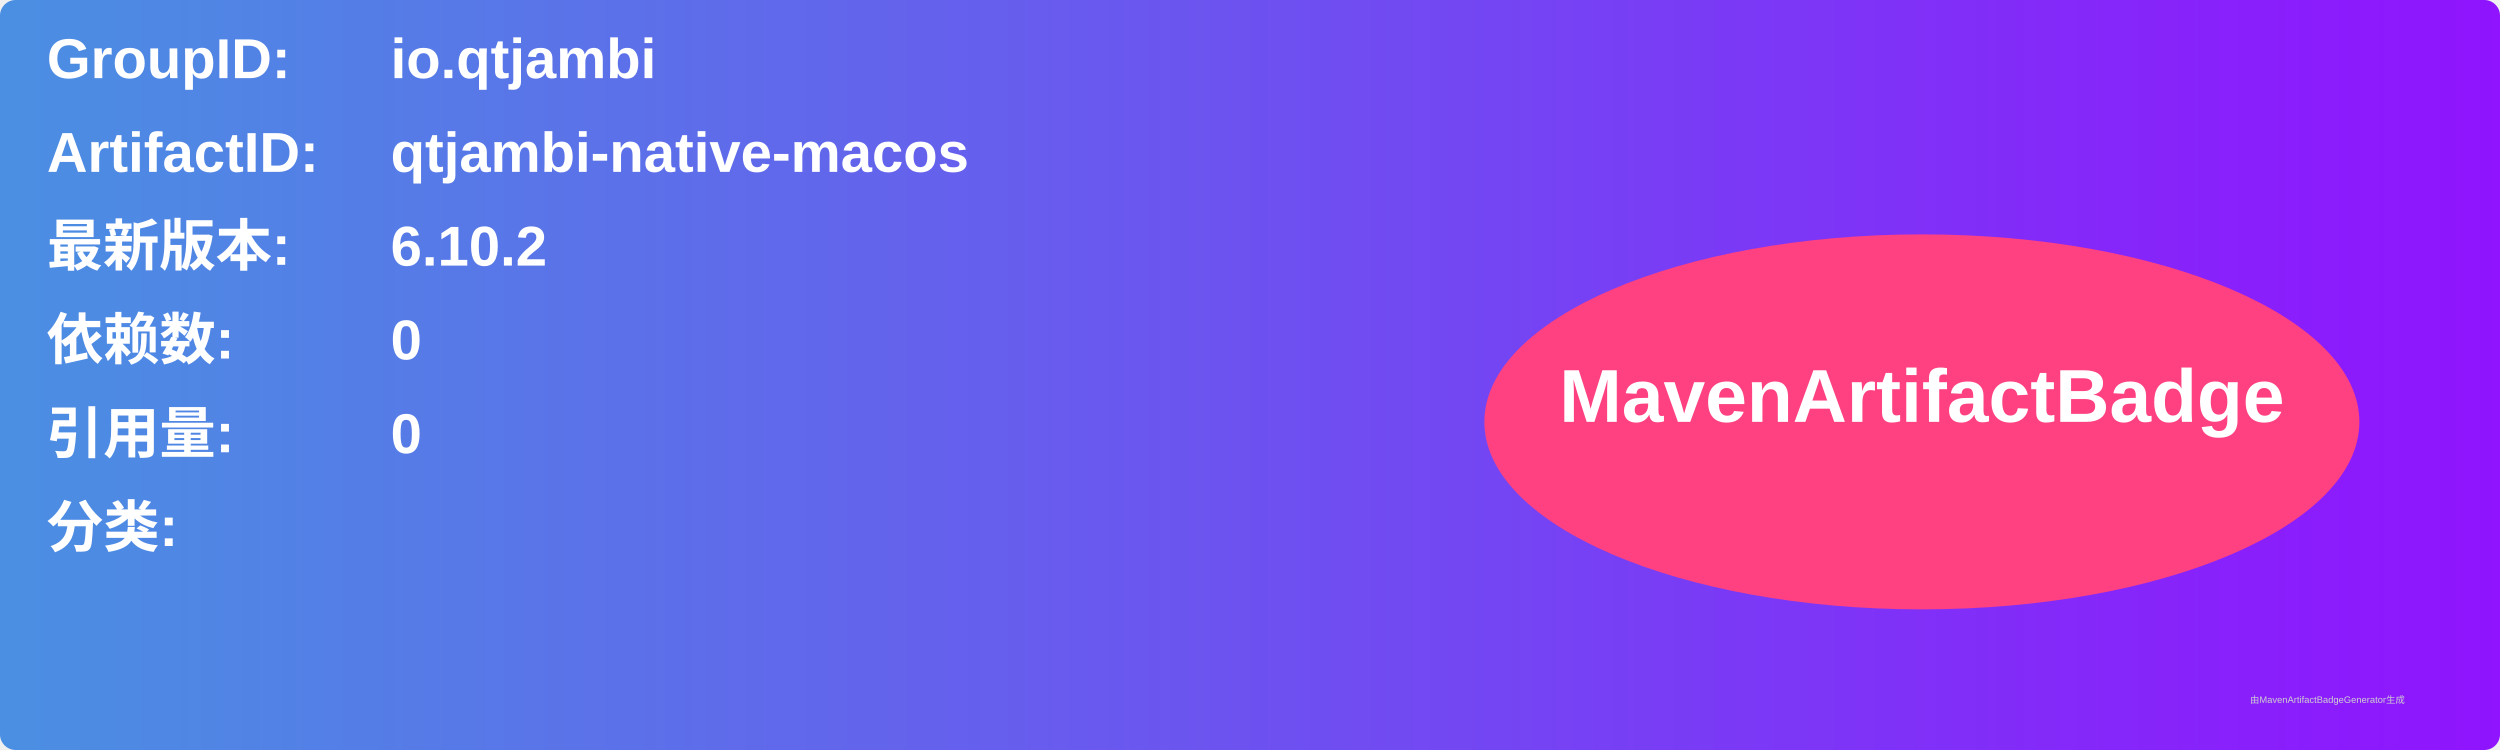
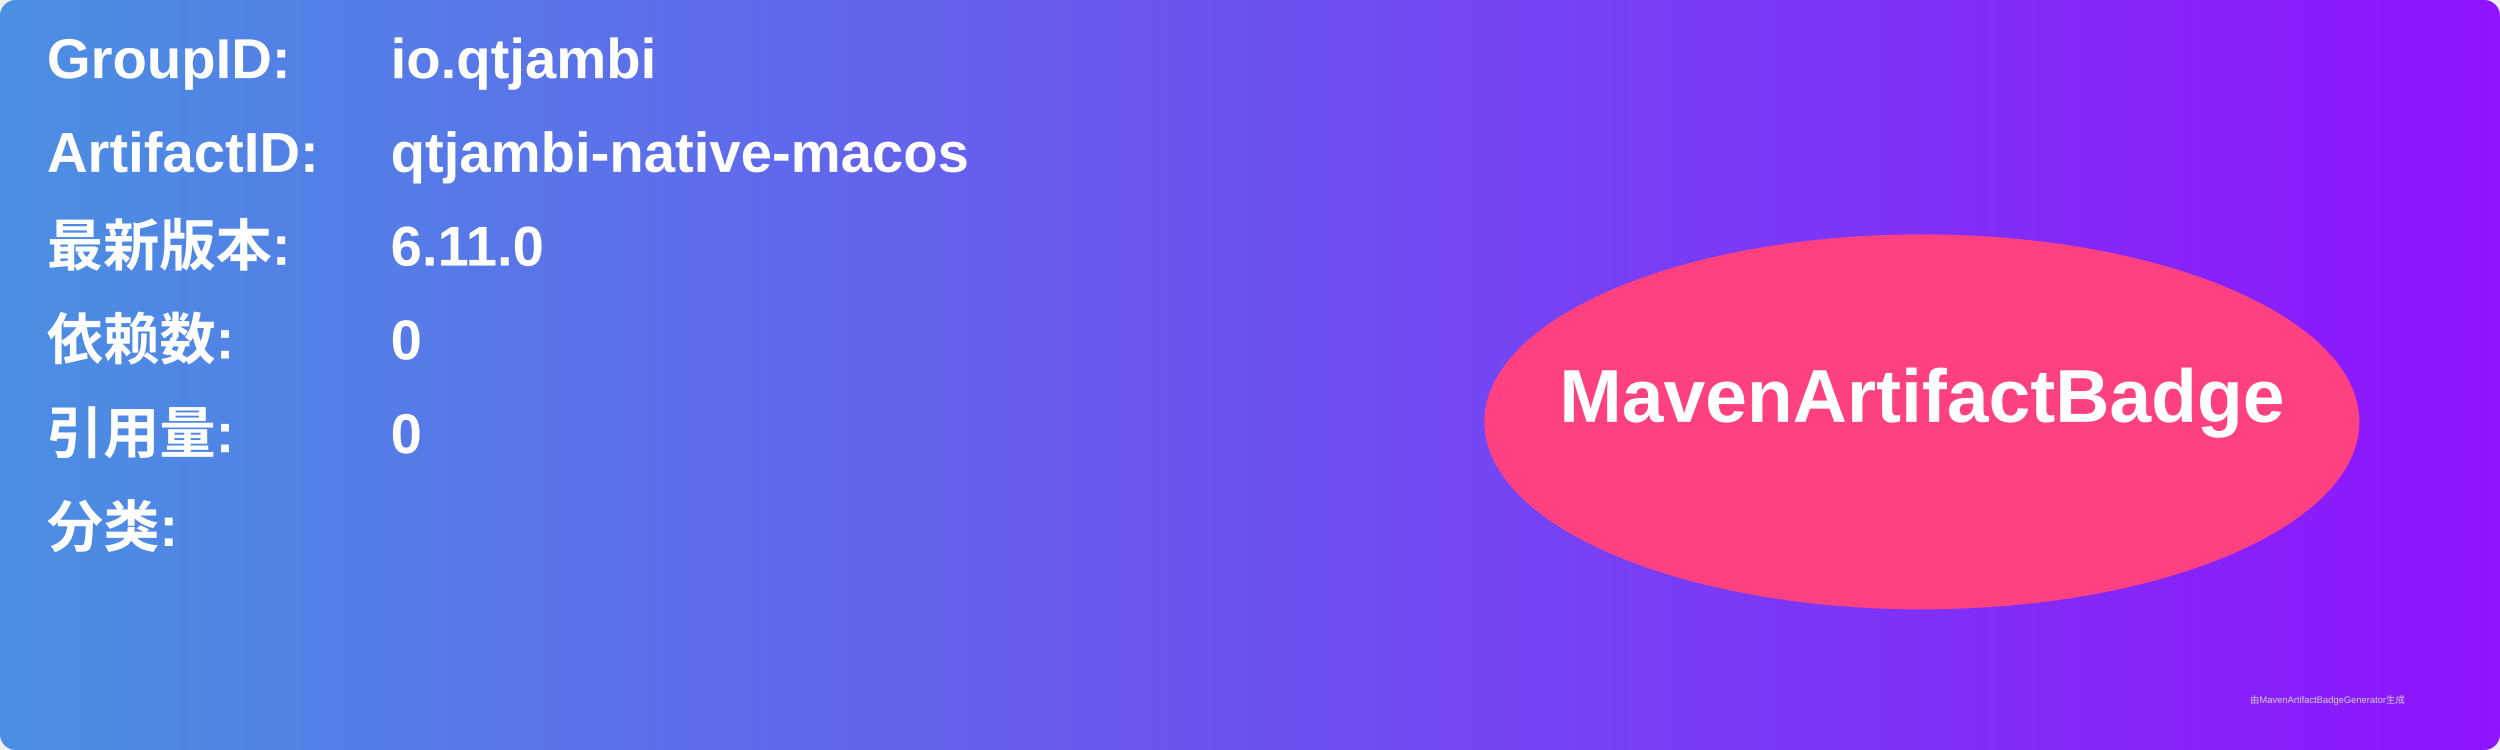
<svg xmlns="http://www.w3.org/2000/svg" width="800" height="240" viewBox="0 0 800 240">
  <linearGradient id="grad" x1="0%" y1="0%" x2="100%" y2="0%">
    <stop offset="0%" stop-color="#4a90e2" />
    <stop offset="100%" stop-color="#9013fe" />
  </linearGradient>
  <rect width="100%" height="100%" rx="5" ry="5" fill="url(#grad)" />
  <g transform="translate(15, 15)">
    <text x="0" y="10" font-family="Arial" font-size="18" fill="white" font-weight="bold" width="260">GroupID:</text>
    <text x="110" y="10" font-family="Arial" font-size="18" fill="white" font-weight="bold" width="460">io.qtjambi</text>
    <text x="0" y="40" font-family="Arial" font-size="18" fill="white" font-weight="bold" width="260">ArtifactID:</text>
    <text x="110" y="40" font-family="Arial" font-size="18" fill="white" font-weight="bold" width="460">qtjambi-native-macos</text>
    <text x="0" y="70" font-family="Arial" font-size="18" fill="white" font-weight="bold">最新版本:</text>
    <text x="110" y="70" font-family="Arial" font-size="18" fill="white" font-weight="bold">
-       <tspan font-weight="bold">6.10.2</tspan>
+       <tspan font-weight="bold">6.11.0</tspan>
    </text>
    <text x="0" y="100" font-family="Arial" font-size="18" fill="white" font-weight="bold">依赖数: </text>
    <text x="110" y="100" font-family="Arial" font-size="18" fill="white">
      <tspan font-weight="bold">0</tspan>
    </text>
    <text x="0" y="130" font-family="Arial" font-size="18" fill="white" font-weight="bold">引用量: </text>
    <text x="110" y="130" font-family="Arial" font-size="18" fill="white">
      <tspan font-weight="bold">0</tspan>
    </text>
    <text x="0" y="160" font-family="Arial" font-size="18" fill="white" font-weight="bold">分类:</text>
    <text x="10" y="190" font-family="Arial" font-size="10" fill="white">
      <tspan font-weight="bold" />
    </text>
    <ellipse cx="600" cy="120" rx="140" ry="60" fill="#ff4081" />
    <text x="600" y="120" text-anchor="middle" font-family="Arial" font-size="24" fill="white" font-weight="bold">MavenArtifactBadge</text>
  </g>
  <text x="720" y="225" font-family="Arial" font-size="3" fill="#d0d0d0">由MavenArtifactBadgeGenerator生成</text>
</svg>
